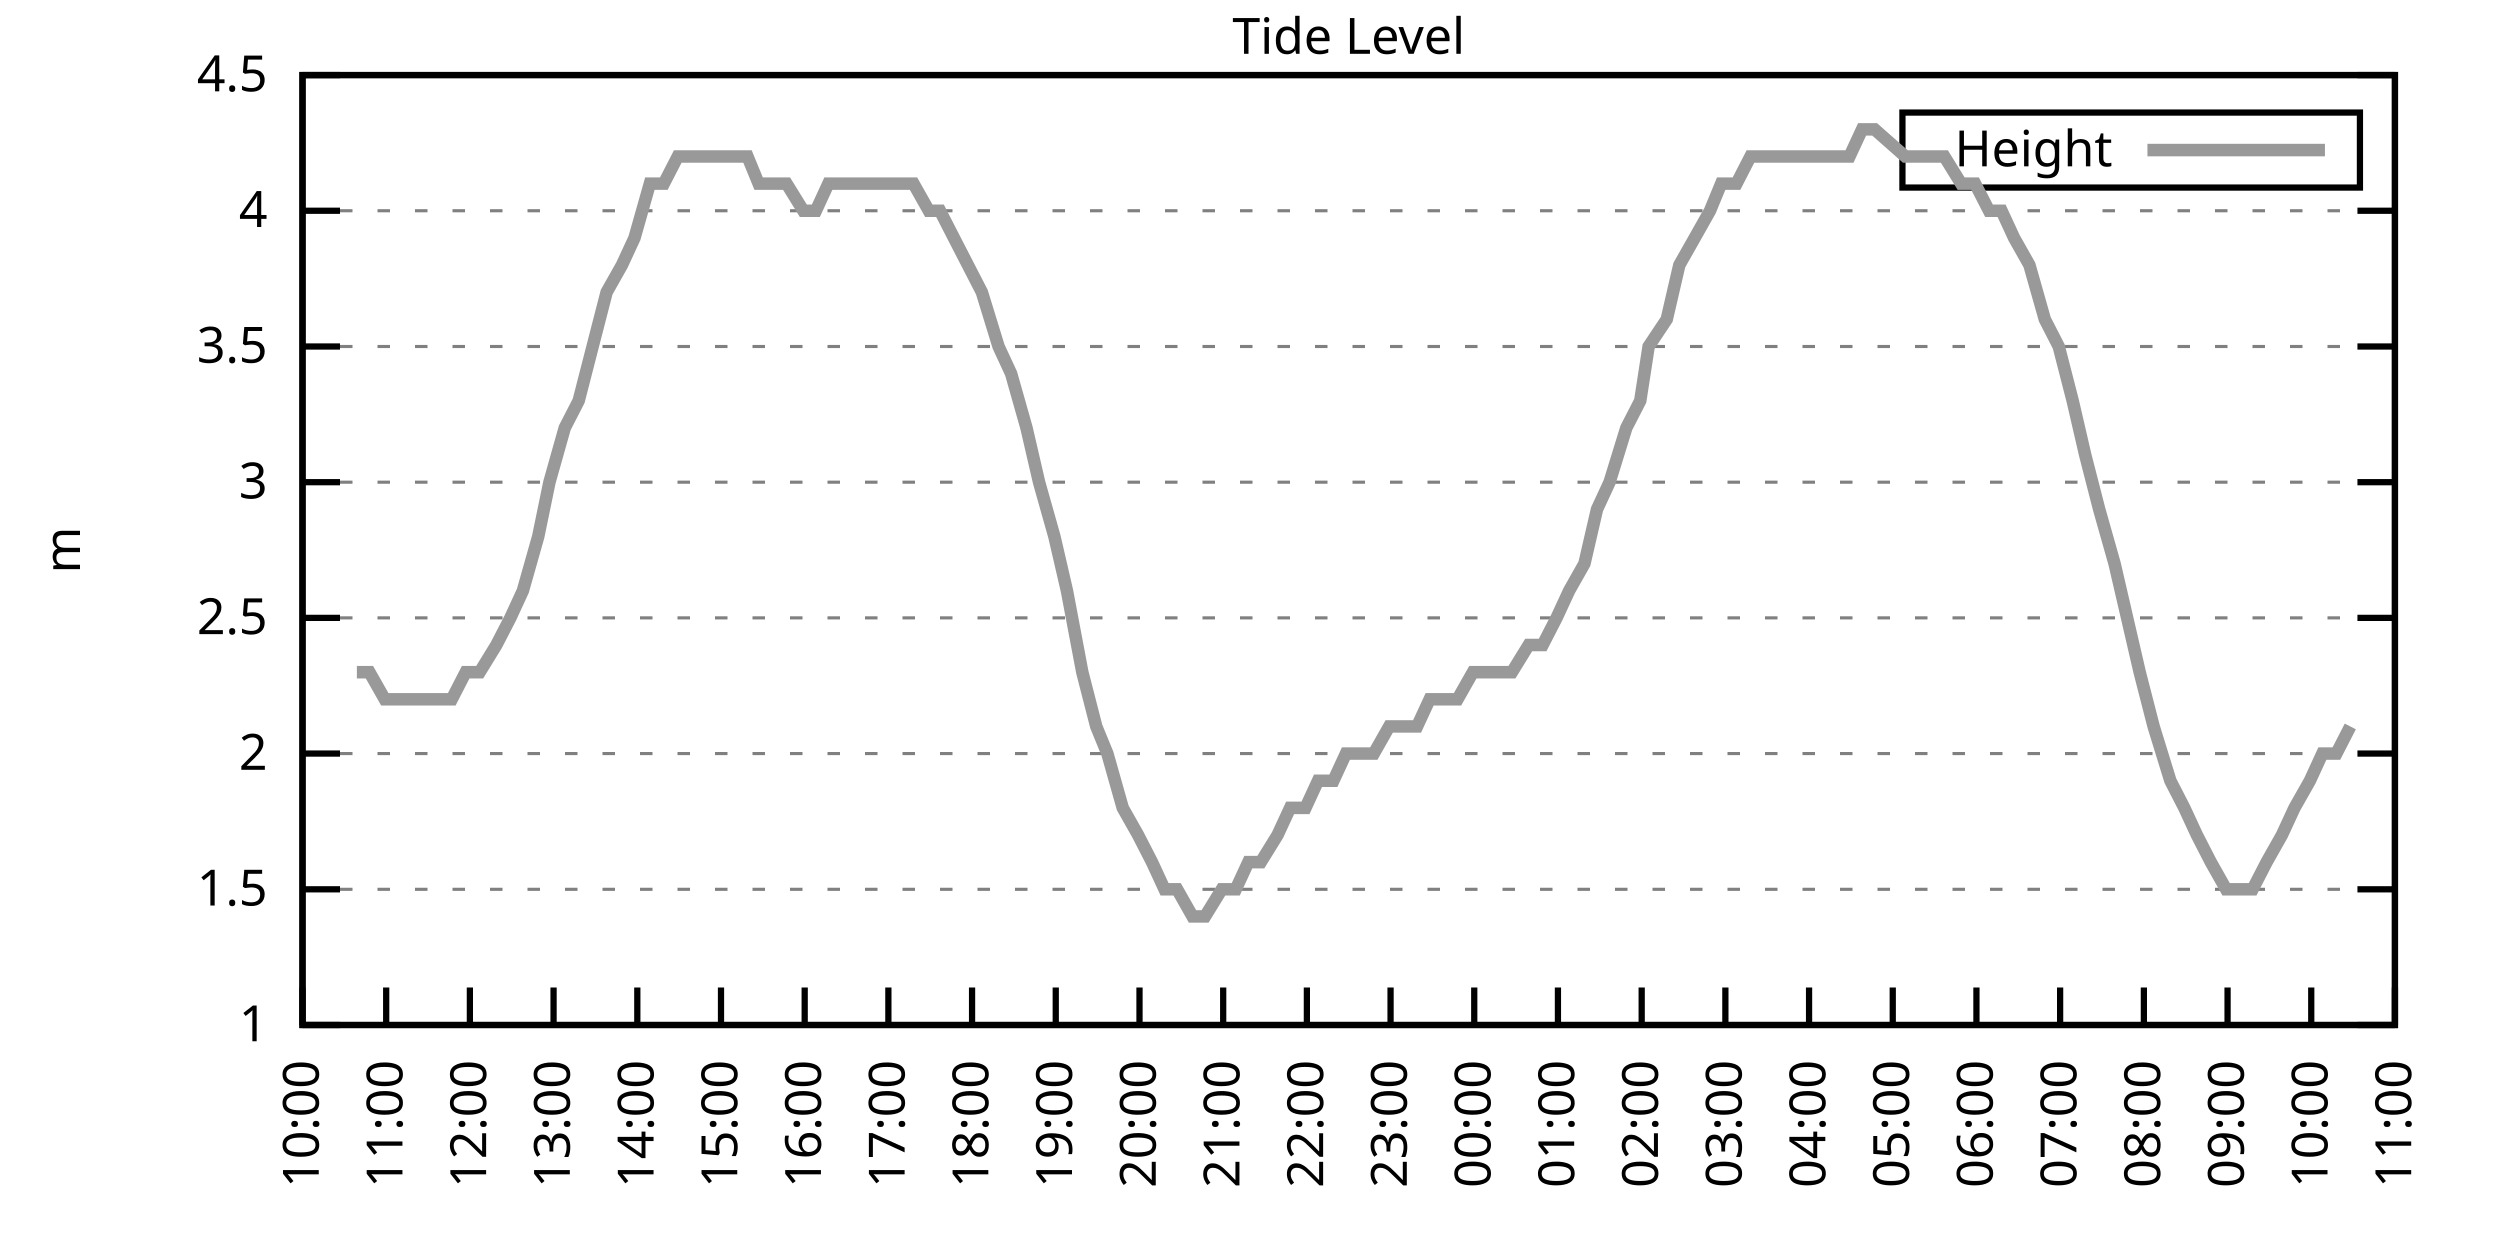
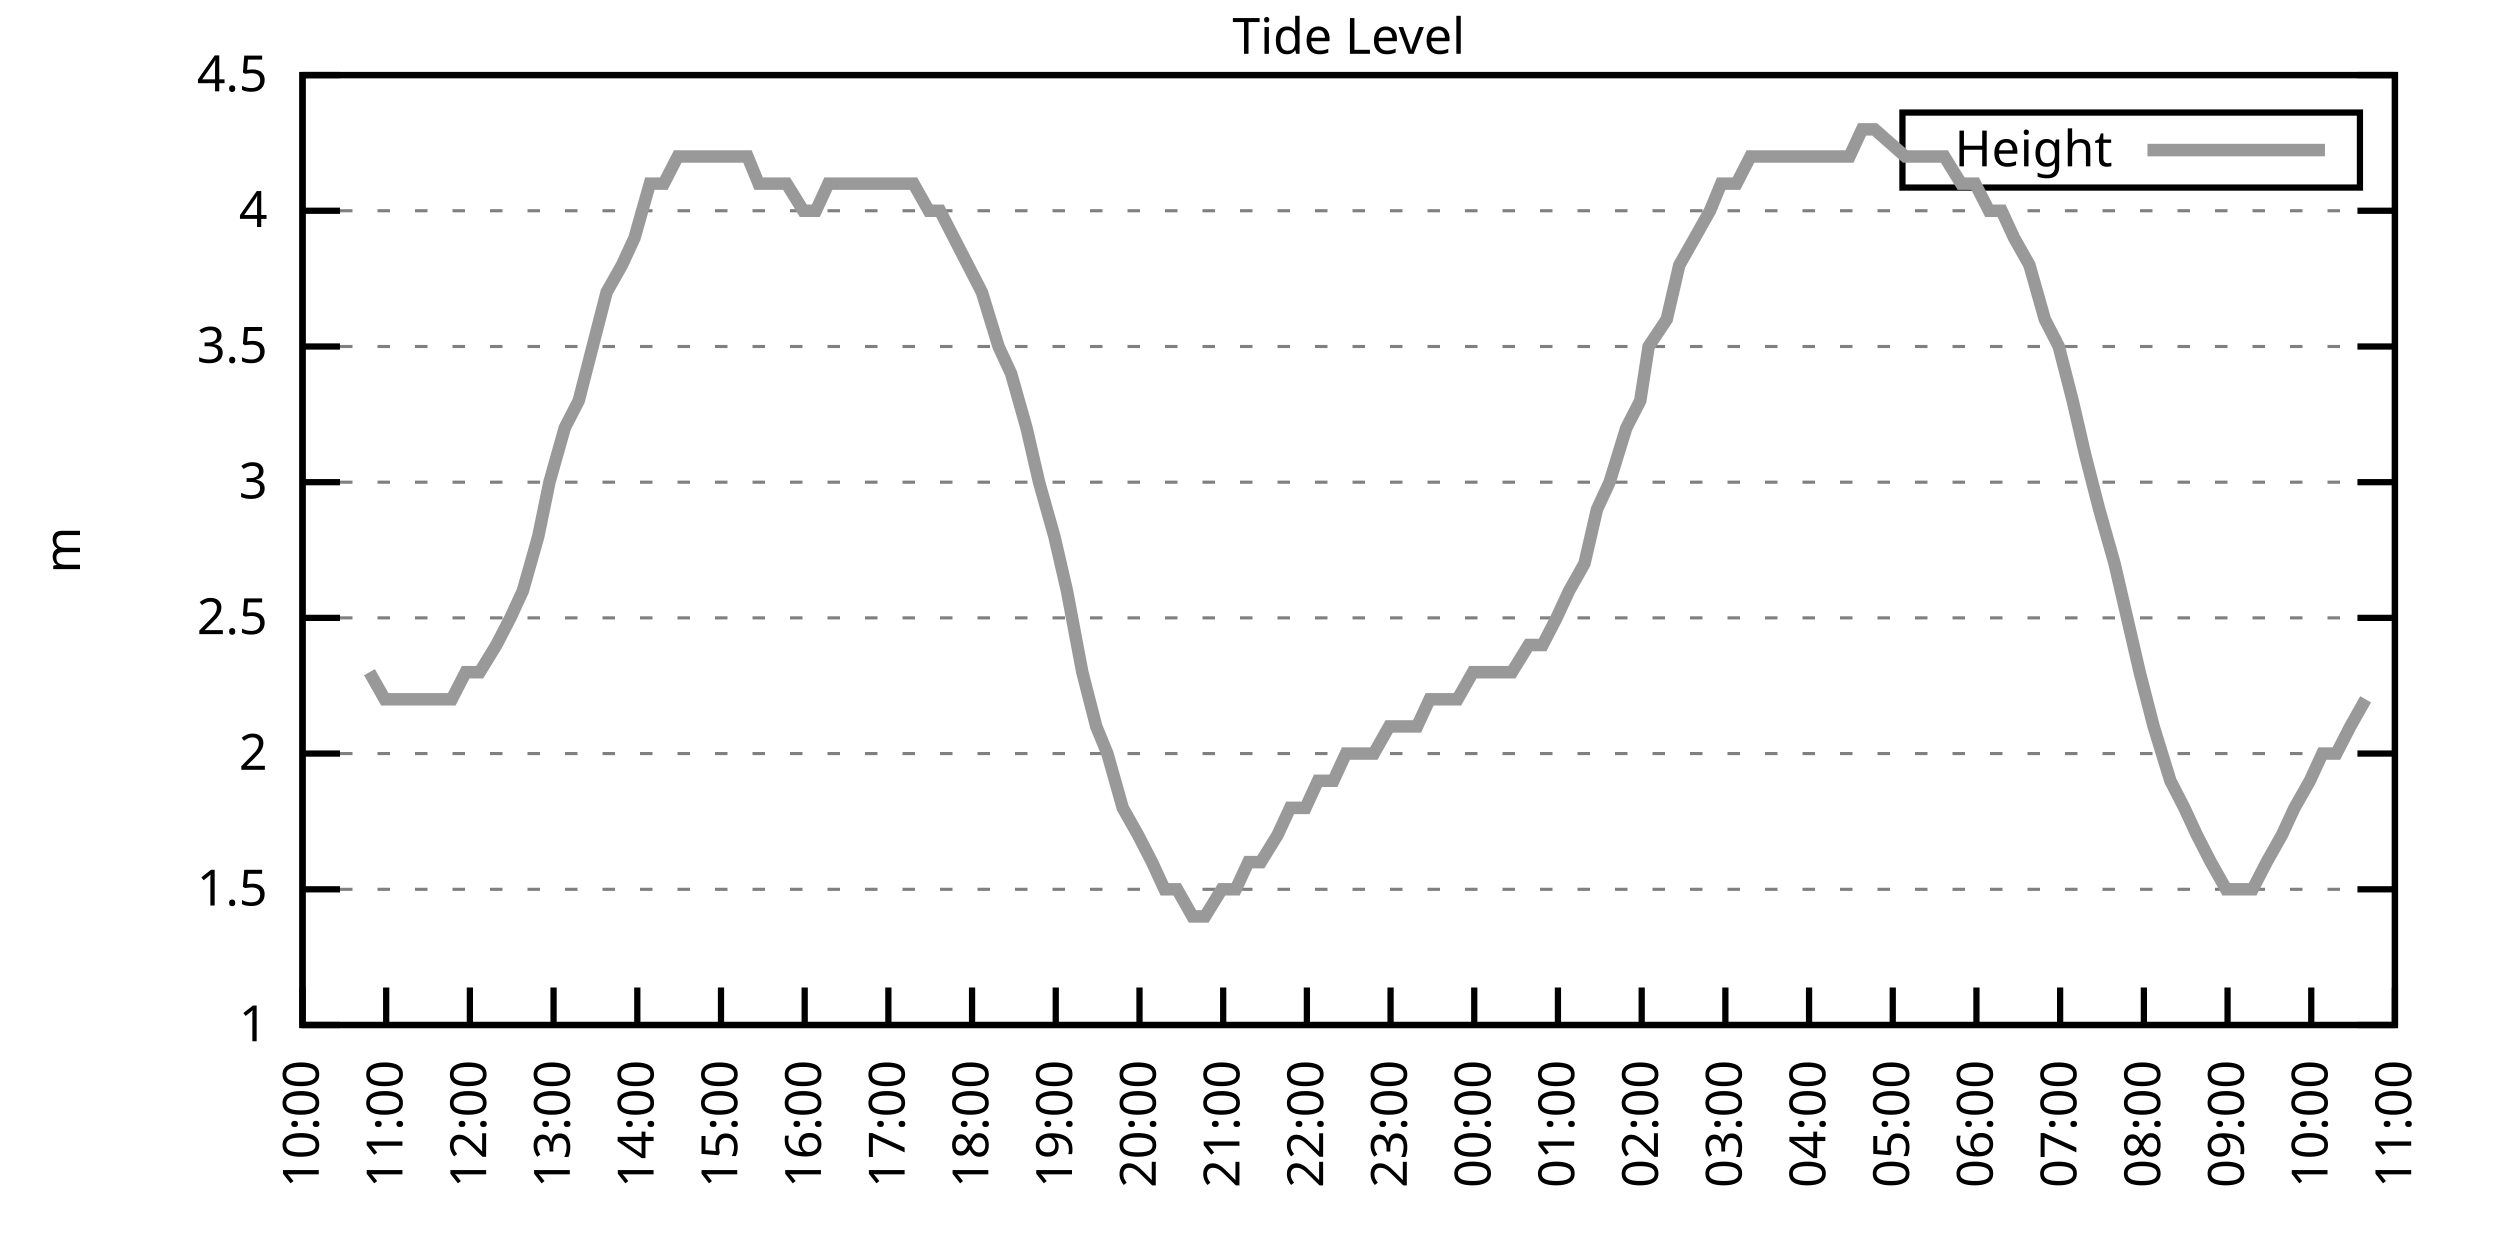
<svg xmlns="http://www.w3.org/2000/svg" xmlns:xlink="http://www.w3.org/1999/xlink" width="400" height="200" viewBox="0 0 400 200">
  <g id="gnuplot_canvas">
    <rect x="0" y="0" width="400" height="200" fill="none" />
    <defs>
      <circle id="gpDot" r="0.5" stroke-width="0.5" stroke="currentColor" />
      <path id="gpPt0" stroke-width="0.333" stroke="currentColor" d="M-1,0 h2 M0,-1 v2" />
      <path id="gpPt1" stroke-width="0.333" stroke="currentColor" d="M-1,-1 L1,1 M1,-1 L-1,1" />
      <path id="gpPt2" stroke-width="0.333" stroke="currentColor" d="M-1,0 L1,0 M0,-1 L0,1 M-1,-1 L1,1 M-1,1 L1,-1" />
      <rect id="gpPt3" stroke-width="0.333" stroke="currentColor" x="-1" y="-1" width="2" height="2" />
      <rect id="gpPt4" stroke-width="0.333" stroke="currentColor" fill="currentColor" x="-1" y="-1" width="2" height="2" />
      <circle id="gpPt5" stroke-width="0.333" stroke="currentColor" cx="0" cy="0" r="1" />
      <use xlink:href="#gpPt5" id="gpPt6" fill="currentColor" stroke="none" />
      <path id="gpPt7" stroke-width="0.333" stroke="currentColor" d="M0,-1.33 L-1.33,0.67 L1.33,0.67 z" />
      <use xlink:href="#gpPt7" id="gpPt8" fill="currentColor" stroke="none" />
      <use xlink:href="#gpPt7" id="gpPt9" stroke="currentColor" transform="rotate(180)" />
      <use xlink:href="#gpPt9" id="gpPt10" fill="currentColor" stroke="none" />
      <use xlink:href="#gpPt3" id="gpPt11" stroke="currentColor" transform="rotate(45)" />
      <use xlink:href="#gpPt11" id="gpPt12" fill="currentColor" stroke="none" />
      <path id="gpPt13" stroke-width="0.333" stroke="currentColor" d="M0,1.330 L1.265,0.411 L0.782,-1.067 L-0.782,-1.076 L-1.265,0.411 z" />
      <use xlink:href="#gpPt13" id="gpPt14" fill="currentColor" stroke="none" />
      <filter id="textbox" filterUnits="objectBoundingBox" x="0" y="0" height="1" width="1">
        <feFlood flood-color="white" flood-opacity="1" result="bgnd" />
        <feComposite in="SourceGraphic" in2="bgnd" operator="atop" />
      </filter>
      <filter id="greybox" filterUnits="objectBoundingBox" x="0" y="0" height="1" width="1">
        <feFlood flood-color="lightgrey" flood-opacity="1" result="grey" />
        <feComposite in="SourceGraphic" in2="grey" operator="atop" />
      </filter>
    </defs>
    <g fill="none" color="white" stroke="currentColor" stroke-width="1.00" stroke-linecap="butt" stroke-linejoin="miter">
</g>
    <g fill="none" color="black" stroke="currentColor" stroke-width="1.00" stroke-linecap="butt" stroke-linejoin="miter">
      <g stroke="none" shape-rendering="crispEdges">
        <polygon fill="rgb(255, 255, 255)" points="48.40,164.00 383.18,164.00 383.18,12.02 48.40,12.02 " />
      </g>
    </g>
    <g fill="none" color="black" stroke="currentColor" stroke-width="1.00" stroke-linecap="butt" stroke-linejoin="miter">
</g>
    <g fill="none" color="black" stroke="black" stroke-width="0.50" stroke-linecap="butt" stroke-linejoin="miter">
</g>
    <g fill="none" color="gray" stroke="currentColor" stroke-width="0.50" stroke-linecap="butt" stroke-linejoin="miter">
      <path stroke="gray" stroke-dasharray="2,4" class="gridline" d="M48.40,164.00 L383.19,164.00  " />
    </g>
    <g fill="none" color="gray" stroke="gray" stroke-width="1.00" stroke-linecap="butt" stroke-linejoin="miter">
</g>
    <g fill="none" color="black" stroke="currentColor" stroke-width="1.00" stroke-linecap="butt" stroke-linejoin="miter">
      <path stroke="black" d="M48.40,164.00 L54.40,164.00 M383.19,164.00 L377.19,164.00  " />
      <g transform="translate(42.80,166.60)" stroke="none" fill="black" font-family="Sans" font-size="8.00" text-anchor="end">
        <text>
          <tspan font-family="Sans"> 1</tspan>
        </text>
      </g>
    </g>
    <g fill="none" color="black" stroke="currentColor" stroke-width="1.00" stroke-linecap="butt" stroke-linejoin="miter">
</g>
    <g fill="none" color="black" stroke="black" stroke-width="0.50" stroke-linecap="butt" stroke-linejoin="miter">
</g>
    <g fill="none" color="gray" stroke="currentColor" stroke-width="0.50" stroke-linecap="butt" stroke-linejoin="miter">
      <path stroke="gray" stroke-dasharray="2,4" class="gridline" d="M48.40,142.29 L383.19,142.29  " />
    </g>
    <g fill="none" color="gray" stroke="gray" stroke-width="1.00" stroke-linecap="butt" stroke-linejoin="miter">
</g>
    <g fill="none" color="black" stroke="currentColor" stroke-width="1.00" stroke-linecap="butt" stroke-linejoin="miter">
      <path stroke="black" d="M48.40,142.29 L54.40,142.29 M383.19,142.29 L377.19,142.29  " />
      <g transform="translate(42.80,144.89)" stroke="none" fill="black" font-family="Sans" font-size="8.00" text-anchor="end">
        <text>
          <tspan font-family="Sans"> 1.5</tspan>
        </text>
      </g>
    </g>
    <g fill="none" color="black" stroke="currentColor" stroke-width="1.00" stroke-linecap="butt" stroke-linejoin="miter">
</g>
    <g fill="none" color="black" stroke="black" stroke-width="0.50" stroke-linecap="butt" stroke-linejoin="miter">
</g>
    <g fill="none" color="gray" stroke="currentColor" stroke-width="0.50" stroke-linecap="butt" stroke-linejoin="miter">
      <path stroke="gray" stroke-dasharray="2,4" class="gridline" d="M48.40,120.57 L383.19,120.57  " />
    </g>
    <g fill="none" color="gray" stroke="gray" stroke-width="1.00" stroke-linecap="butt" stroke-linejoin="miter">
</g>
    <g fill="none" color="black" stroke="currentColor" stroke-width="1.00" stroke-linecap="butt" stroke-linejoin="miter">
      <path stroke="black" d="M48.40,120.57 L54.40,120.57 M383.19,120.57 L377.19,120.57  " />
      <g transform="translate(42.80,123.17)" stroke="none" fill="black" font-family="Sans" font-size="8.00" text-anchor="end">
        <text>
          <tspan font-family="Sans"> 2</tspan>
        </text>
      </g>
    </g>
    <g fill="none" color="black" stroke="currentColor" stroke-width="1.00" stroke-linecap="butt" stroke-linejoin="miter">
</g>
    <g fill="none" color="black" stroke="black" stroke-width="0.50" stroke-linecap="butt" stroke-linejoin="miter">
</g>
    <g fill="none" color="gray" stroke="currentColor" stroke-width="0.50" stroke-linecap="butt" stroke-linejoin="miter">
      <path stroke="gray" stroke-dasharray="2,4" class="gridline" d="M48.40,98.86 L383.19,98.86  " />
    </g>
    <g fill="none" color="gray" stroke="gray" stroke-width="1.00" stroke-linecap="butt" stroke-linejoin="miter">
</g>
    <g fill="none" color="black" stroke="currentColor" stroke-width="1.00" stroke-linecap="butt" stroke-linejoin="miter">
      <path stroke="black" d="M48.40,98.86 L54.40,98.86 M383.19,98.86 L377.19,98.86  " />
      <g transform="translate(42.80,101.46)" stroke="none" fill="black" font-family="Sans" font-size="8.00" text-anchor="end">
        <text>
          <tspan font-family="Sans"> 2.5</tspan>
        </text>
      </g>
    </g>
    <g fill="none" color="black" stroke="currentColor" stroke-width="1.00" stroke-linecap="butt" stroke-linejoin="miter">
</g>
    <g fill="none" color="black" stroke="black" stroke-width="0.50" stroke-linecap="butt" stroke-linejoin="miter">
</g>
    <g fill="none" color="gray" stroke="currentColor" stroke-width="0.50" stroke-linecap="butt" stroke-linejoin="miter">
      <path stroke="gray" stroke-dasharray="2,4" class="gridline" d="M48.40,77.15 L383.19,77.15  " />
    </g>
    <g fill="none" color="gray" stroke="gray" stroke-width="1.00" stroke-linecap="butt" stroke-linejoin="miter">
</g>
    <g fill="none" color="black" stroke="currentColor" stroke-width="1.00" stroke-linecap="butt" stroke-linejoin="miter">
      <path stroke="black" d="M48.40,77.15 L54.40,77.15 M383.19,77.15 L377.19,77.15  " />
      <g transform="translate(42.80,79.75)" stroke="none" fill="black" font-family="Sans" font-size="8.00" text-anchor="end">
        <text>
          <tspan font-family="Sans"> 3</tspan>
        </text>
      </g>
    </g>
    <g fill="none" color="black" stroke="currentColor" stroke-width="1.00" stroke-linecap="butt" stroke-linejoin="miter">
</g>
    <g fill="none" color="black" stroke="black" stroke-width="0.50" stroke-linecap="butt" stroke-linejoin="miter">
</g>
    <g fill="none" color="gray" stroke="currentColor" stroke-width="0.50" stroke-linecap="butt" stroke-linejoin="miter">
      <path stroke="gray" stroke-dasharray="2,4" class="gridline" d="M48.40,55.44 L383.19,55.44  " />
    </g>
    <g fill="none" color="gray" stroke="gray" stroke-width="1.00" stroke-linecap="butt" stroke-linejoin="miter">
</g>
    <g fill="none" color="black" stroke="currentColor" stroke-width="1.00" stroke-linecap="butt" stroke-linejoin="miter">
      <path stroke="black" d="M48.40,55.44 L54.40,55.44 M383.19,55.44 L377.19,55.44  " />
      <g transform="translate(42.80,58.04)" stroke="none" fill="black" font-family="Sans" font-size="8.00" text-anchor="end">
        <text>
          <tspan font-family="Sans"> 3.5</tspan>
        </text>
      </g>
    </g>
    <g fill="none" color="black" stroke="currentColor" stroke-width="1.00" stroke-linecap="butt" stroke-linejoin="miter">
</g>
    <g fill="none" color="black" stroke="black" stroke-width="0.50" stroke-linecap="butt" stroke-linejoin="miter">
</g>
    <g fill="none" color="gray" stroke="currentColor" stroke-width="0.50" stroke-linecap="butt" stroke-linejoin="miter">
      <path stroke="gray" stroke-dasharray="2,4" class="gridline" d="M48.40,33.72 L383.19,33.72  " />
    </g>
    <g fill="none" color="gray" stroke="gray" stroke-width="1.00" stroke-linecap="butt" stroke-linejoin="miter">
</g>
    <g fill="none" color="black" stroke="currentColor" stroke-width="1.00" stroke-linecap="butt" stroke-linejoin="miter">
      <path stroke="black" d="M48.40,33.72 L54.40,33.72 M383.19,33.72 L377.19,33.72  " />
      <g transform="translate(42.80,36.32)" stroke="none" fill="black" font-family="Sans" font-size="8.00" text-anchor="end">
        <text>
          <tspan font-family="Sans"> 4</tspan>
        </text>
      </g>
    </g>
    <g fill="none" color="black" stroke="currentColor" stroke-width="1.00" stroke-linecap="butt" stroke-linejoin="miter">
</g>
    <g fill="none" color="black" stroke="black" stroke-width="0.50" stroke-linecap="butt" stroke-linejoin="miter">
</g>
    <g fill="none" color="gray" stroke="currentColor" stroke-width="0.50" stroke-linecap="butt" stroke-linejoin="miter">
      <path stroke="gray" stroke-dasharray="2,4" class="gridline" d="M48.40,12.01 L383.19,12.01  " />
    </g>
    <g fill="none" color="gray" stroke="gray" stroke-width="1.00" stroke-linecap="butt" stroke-linejoin="miter">
</g>
    <g fill="none" color="black" stroke="currentColor" stroke-width="1.00" stroke-linecap="butt" stroke-linejoin="miter">
      <path stroke="black" d="M48.40,12.01 L54.40,12.01 M383.19,12.01 L377.19,12.01  " />
      <g transform="translate(42.80,14.61)" stroke="none" fill="black" font-family="Sans" font-size="8.00" text-anchor="end">
        <text>
          <tspan font-family="Sans"> 4.5</tspan>
        </text>
      </g>
    </g>
    <g fill="none" color="black" stroke="currentColor" stroke-width="1.00" stroke-linecap="butt" stroke-linejoin="miter">
      <path stroke="black" d="M48.40,164.00 L48.40,158.00  " />
      <g transform="translate(51.00,169.60) rotate(270.00)" stroke="none" fill="black" font-family="Sans" font-size="8.00" text-anchor="end">
        <text>
          <tspan font-family="Sans">10:00</tspan>
        </text>
      </g>
    </g>
    <g fill="none" color="black" stroke="currentColor" stroke-width="1.00" stroke-linecap="butt" stroke-linejoin="miter">
      <path stroke="black" d="M61.79,164.00 L61.79,158.00  " />
      <g transform="translate(64.39,169.60) rotate(270.00)" stroke="none" fill="black" font-family="Sans" font-size="8.00" text-anchor="end">
        <text>
          <tspan font-family="Sans">11:00</tspan>
        </text>
      </g>
    </g>
    <g fill="none" color="black" stroke="currentColor" stroke-width="1.00" stroke-linecap="butt" stroke-linejoin="miter">
      <path stroke="black" d="M75.18,164.00 L75.18,158.00  " />
      <g transform="translate(77.78,169.60) rotate(270.00)" stroke="none" fill="black" font-family="Sans" font-size="8.00" text-anchor="end">
        <text>
          <tspan font-family="Sans">12:00</tspan>
        </text>
      </g>
    </g>
    <g fill="none" color="black" stroke="currentColor" stroke-width="1.00" stroke-linecap="butt" stroke-linejoin="miter">
      <path stroke="black" d="M88.57,164.00 L88.57,158.00  " />
      <g transform="translate(91.17,169.60) rotate(270.00)" stroke="none" fill="black" font-family="Sans" font-size="8.00" text-anchor="end">
        <text>
          <tspan font-family="Sans">13:00</tspan>
        </text>
      </g>
    </g>
    <g fill="none" color="black" stroke="currentColor" stroke-width="1.00" stroke-linecap="butt" stroke-linejoin="miter">
      <path stroke="black" d="M101.97,164.00 L101.97,158.00  " />
      <g transform="translate(104.57,169.60) rotate(270.00)" stroke="none" fill="black" font-family="Sans" font-size="8.00" text-anchor="end">
        <text>
          <tspan font-family="Sans">14:00</tspan>
        </text>
      </g>
    </g>
    <g fill="none" color="black" stroke="currentColor" stroke-width="1.00" stroke-linecap="butt" stroke-linejoin="miter">
      <path stroke="black" d="M115.36,164.00 L115.36,158.00  " />
      <g transform="translate(117.96,169.60) rotate(270.00)" stroke="none" fill="black" font-family="Sans" font-size="8.00" text-anchor="end">
        <text>
          <tspan font-family="Sans">15:00</tspan>
        </text>
      </g>
    </g>
    <g fill="none" color="black" stroke="currentColor" stroke-width="1.00" stroke-linecap="butt" stroke-linejoin="miter">
      <path stroke="black" d="M128.75,164.00 L128.75,158.00  " />
      <g transform="translate(131.35,169.60) rotate(270.00)" stroke="none" fill="black" font-family="Sans" font-size="8.00" text-anchor="end">
        <text>
          <tspan font-family="Sans">16:00</tspan>
        </text>
      </g>
    </g>
    <g fill="none" color="black" stroke="currentColor" stroke-width="1.00" stroke-linecap="butt" stroke-linejoin="miter">
      <path stroke="black" d="M142.14,164.00 L142.14,158.00  " />
      <g transform="translate(144.74,169.60) rotate(270.00)" stroke="none" fill="black" font-family="Sans" font-size="8.00" text-anchor="end">
        <text>
          <tspan font-family="Sans">17:00</tspan>
        </text>
      </g>
    </g>
    <g fill="none" color="black" stroke="currentColor" stroke-width="1.00" stroke-linecap="butt" stroke-linejoin="miter">
      <path stroke="black" d="M155.53,164.00 L155.53,158.00  " />
      <g transform="translate(158.13,169.60) rotate(270.00)" stroke="none" fill="black" font-family="Sans" font-size="8.00" text-anchor="end">
        <text>
          <tspan font-family="Sans">18:00</tspan>
        </text>
      </g>
    </g>
    <g fill="none" color="black" stroke="currentColor" stroke-width="1.00" stroke-linecap="butt" stroke-linejoin="miter">
      <path stroke="black" d="M168.92,164.00 L168.92,158.00  " />
      <g transform="translate(171.52,169.60) rotate(270.00)" stroke="none" fill="black" font-family="Sans" font-size="8.00" text-anchor="end">
        <text>
          <tspan font-family="Sans">19:00</tspan>
        </text>
      </g>
    </g>
    <g fill="none" color="black" stroke="currentColor" stroke-width="1.00" stroke-linecap="butt" stroke-linejoin="miter">
      <path stroke="black" d="M182.32,164.00 L182.32,158.00  " />
      <g transform="translate(184.92,169.60) rotate(270.00)" stroke="none" fill="black" font-family="Sans" font-size="8.00" text-anchor="end">
        <text>
          <tspan font-family="Sans">20:00</tspan>
        </text>
      </g>
    </g>
    <g fill="none" color="black" stroke="currentColor" stroke-width="1.00" stroke-linecap="butt" stroke-linejoin="miter">
      <path stroke="black" d="M195.71,164.00 L195.71,158.00  " />
      <g transform="translate(198.31,169.60) rotate(270.00)" stroke="none" fill="black" font-family="Sans" font-size="8.00" text-anchor="end">
        <text>
          <tspan font-family="Sans">21:00</tspan>
        </text>
      </g>
    </g>
    <g fill="none" color="black" stroke="currentColor" stroke-width="1.00" stroke-linecap="butt" stroke-linejoin="miter">
      <path stroke="black" d="M209.10,164.00 L209.10,158.00  " />
      <g transform="translate(211.70,169.60) rotate(270.00)" stroke="none" fill="black" font-family="Sans" font-size="8.00" text-anchor="end">
        <text>
          <tspan font-family="Sans">22:00</tspan>
        </text>
      </g>
    </g>
    <g fill="none" color="black" stroke="currentColor" stroke-width="1.00" stroke-linecap="butt" stroke-linejoin="miter">
      <path stroke="black" d="M222.49,164.00 L222.49,158.00  " />
      <g transform="translate(225.09,169.60) rotate(270.00)" stroke="none" fill="black" font-family="Sans" font-size="8.00" text-anchor="end">
        <text>
          <tspan font-family="Sans">23:00</tspan>
        </text>
      </g>
    </g>
    <g fill="none" color="black" stroke="currentColor" stroke-width="1.00" stroke-linecap="butt" stroke-linejoin="miter">
      <path stroke="black" d="M235.88,164.00 L235.88,158.00  " />
      <g transform="translate(238.48,169.60) rotate(270.00)" stroke="none" fill="black" font-family="Sans" font-size="8.00" text-anchor="end">
        <text>
          <tspan font-family="Sans">00:00</tspan>
        </text>
      </g>
    </g>
    <g fill="none" color="black" stroke="currentColor" stroke-width="1.00" stroke-linecap="butt" stroke-linejoin="miter">
      <path stroke="black" d="M249.27,164.00 L249.27,158.00  " />
      <g transform="translate(251.87,169.60) rotate(270.00)" stroke="none" fill="black" font-family="Sans" font-size="8.00" text-anchor="end">
        <text>
          <tspan font-family="Sans">01:00</tspan>
        </text>
      </g>
    </g>
    <g fill="none" color="black" stroke="currentColor" stroke-width="1.00" stroke-linecap="butt" stroke-linejoin="miter">
      <path stroke="black" d="M262.67,164.00 L262.67,158.00  " />
      <g transform="translate(265.27,169.60) rotate(270.00)" stroke="none" fill="black" font-family="Sans" font-size="8.00" text-anchor="end">
        <text>
          <tspan font-family="Sans">02:00</tspan>
        </text>
      </g>
    </g>
    <g fill="none" color="black" stroke="currentColor" stroke-width="1.00" stroke-linecap="butt" stroke-linejoin="miter">
      <path stroke="black" d="M276.06,164.00 L276.06,158.00  " />
      <g transform="translate(278.66,169.60) rotate(270.00)" stroke="none" fill="black" font-family="Sans" font-size="8.00" text-anchor="end">
        <text>
          <tspan font-family="Sans">03:00</tspan>
        </text>
      </g>
    </g>
    <g fill="none" color="black" stroke="currentColor" stroke-width="1.00" stroke-linecap="butt" stroke-linejoin="miter">
      <path stroke="black" d="M289.45,164.00 L289.45,158.00  " />
      <g transform="translate(292.05,169.60) rotate(270.00)" stroke="none" fill="black" font-family="Sans" font-size="8.00" text-anchor="end">
        <text>
          <tspan font-family="Sans">04:00</tspan>
        </text>
      </g>
    </g>
    <g fill="none" color="black" stroke="currentColor" stroke-width="1.00" stroke-linecap="butt" stroke-linejoin="miter">
      <path stroke="black" d="M302.84,164.00 L302.84,158.00  " />
      <g transform="translate(305.44,169.60) rotate(270.00)" stroke="none" fill="black" font-family="Sans" font-size="8.00" text-anchor="end">
        <text>
          <tspan font-family="Sans">05:00</tspan>
        </text>
      </g>
    </g>
    <g fill="none" color="black" stroke="currentColor" stroke-width="1.00" stroke-linecap="butt" stroke-linejoin="miter">
      <path stroke="black" d="M316.23,164.00 L316.23,158.00  " />
      <g transform="translate(318.83,169.60) rotate(270.00)" stroke="none" fill="black" font-family="Sans" font-size="8.00" text-anchor="end">
        <text>
          <tspan font-family="Sans">06:00</tspan>
        </text>
      </g>
    </g>
    <g fill="none" color="black" stroke="currentColor" stroke-width="1.00" stroke-linecap="butt" stroke-linejoin="miter">
      <path stroke="black" d="M329.62,164.00 L329.62,158.00  " />
      <g transform="translate(332.22,169.60) rotate(270.00)" stroke="none" fill="black" font-family="Sans" font-size="8.00" text-anchor="end">
        <text>
          <tspan font-family="Sans">07:00</tspan>
        </text>
      </g>
    </g>
    <g fill="none" color="black" stroke="currentColor" stroke-width="1.00" stroke-linecap="butt" stroke-linejoin="miter">
      <path stroke="black" d="M343.02,164.00 L343.02,158.00  " />
      <g transform="translate(345.62,169.60) rotate(270.00)" stroke="none" fill="black" font-family="Sans" font-size="8.00" text-anchor="end">
        <text>
          <tspan font-family="Sans">08:00</tspan>
        </text>
      </g>
    </g>
    <g fill="none" color="black" stroke="currentColor" stroke-width="1.00" stroke-linecap="butt" stroke-linejoin="miter">
      <path stroke="black" d="M356.41,164.00 L356.41,158.00  " />
      <g transform="translate(359.01,169.60) rotate(270.00)" stroke="none" fill="black" font-family="Sans" font-size="8.00" text-anchor="end">
        <text>
          <tspan font-family="Sans">09:00</tspan>
        </text>
      </g>
    </g>
    <g fill="none" color="black" stroke="currentColor" stroke-width="1.00" stroke-linecap="butt" stroke-linejoin="miter">
      <path stroke="black" d="M369.80,164.00 L369.80,158.00  " />
      <g transform="translate(372.40,169.60) rotate(270.00)" stroke="none" fill="black" font-family="Sans" font-size="8.00" text-anchor="end">
        <text>
          <tspan font-family="Sans">10:00</tspan>
        </text>
      </g>
    </g>
    <g fill="none" color="black" stroke="currentColor" stroke-width="1.00" stroke-linecap="butt" stroke-linejoin="miter">
      <path stroke="black" d="M383.19,164.00 L383.19,158.00  " />
      <g transform="translate(385.79,169.60) rotate(270.00)" stroke="none" fill="black" font-family="Sans" font-size="8.00" text-anchor="end">
        <text>
          <tspan font-family="Sans">11:00</tspan>
        </text>
      </g>
    </g>
    <g fill="none" color="black" stroke="currentColor" stroke-width="1.00" stroke-linecap="butt" stroke-linejoin="miter">
</g>
    <g fill="none" color="black" stroke="currentColor" stroke-width="1.00" stroke-linecap="butt" stroke-linejoin="miter">
      <path stroke="black" d="M48.40,12.01 L48.40,164.00 L383.19,164.00 L383.19,12.01 L48.40,12.01 Z  " />
    </g>
    <g fill="none" color="black" stroke="currentColor" stroke-width="1.00" stroke-linecap="butt" stroke-linejoin="miter">
</g>
    <g fill="none" color="black" stroke="currentColor" stroke-width="1.00" stroke-linecap="butt" stroke-linejoin="miter">
      <path stroke="black" d="M304.39,30.01 L304.39,18.01 L377.59,18.01 L377.59,30.01 L304.39,30.01 Z  " />
    </g>
    <g id="Tide_level_plot_1">
      <g fill="none" color="white" stroke="black" stroke-width="2.00" stroke-linecap="butt" stroke-linejoin="miter">
</g>
      <g fill="none" color="black" stroke="currentColor" stroke-width="2.00" stroke-linecap="butt" stroke-linejoin="miter">
        <g transform="translate(337.99,26.61)" stroke="none" fill="black" font-family="Sans" font-size="8.00" text-anchor="end">
          <text>
            <tspan font-family="Sans">Height</tspan>
          </text>
        </g>
      </g>
      <g fill="none" color="black" stroke="currentColor" stroke-width="2.00" stroke-linecap="butt" stroke-linejoin="miter">
-         <path stroke="rgb(153, 153, 153)" d="M343.59,24.01 L371.99,24.01 M57.10,107.55 L59.11,107.55 L61.57,111.89 L63.80,111.89 L65.81,111.89 L68.26,111.89   L70.27,111.89 L72.28,111.89 L74.51,107.55 L76.75,107.55 L79.42,103.20 L81.66,98.86 L83.66,94.52 L86.12,85.83   L87.91,77.15 L90.36,68.46 L92.59,64.12 L94.82,55.44 L97.06,46.75 L99.51,42.41 L101.52,38.07 L103.98,29.38   L106.21,29.38 L108.44,25.04 L110.45,25.04 L112.90,25.04 L114.69,25.04 L117.37,25.04 L119.60,25.04 L121.38,29.38   L124.06,29.38 L125.85,29.38 L128.53,33.72 L130.54,33.72 L132.54,29.38 L135.22,29.38 L137.01,29.38 L139.69,29.38   L141.92,29.38 L143.93,29.38 L146.16,29.38 L148.61,33.72 L150.40,33.72 L152.63,38.07 L157.10,46.75 L159.77,55.44   L161.78,59.78 L164.24,68.46 L166.25,77.15 L168.70,85.83 L170.71,94.52 L173.17,107.55 L175.40,116.23 L177.18,120.57   L179.64,129.26 L182.09,133.60 L184.32,137.94 L186.33,142.29 L188.34,142.29 L190.80,146.63 L192.81,146.63 L195.48,142.29   L197.72,142.29 L199.73,137.94 L201.73,137.94 L204.41,133.60 L206.42,129.26 L208.88,129.26 L210.88,124.92 L213.34,124.92   L215.35,120.57 L217.80,120.57 L219.81,120.57 L222.27,116.23 L224.05,116.23 L226.73,116.23 L228.74,111.89 L231.20,111.89   L233.20,111.89 L235.66,107.55 L237.89,107.55 L240.12,107.55 L241.91,107.55 L244.59,103.20 L246.82,103.20 L249.05,98.86   L251.06,94.52 L253.51,90.18 L255.52,81.49 L257.53,77.15 L260.21,68.46 L262.44,64.12 L263.78,55.44 L266.68,51.09   L268.69,42.41 L271.15,38.07 L273.60,33.72 L275.39,29.38 L277.84,29.38 L280.07,25.04 L282.31,25.04 L284.54,25.04   L286.77,25.04 L289.00,25.04 L291.46,25.04 L293.47,25.04 L295.92,25.04 L297.93,20.70 L299.94,20.70 L304.85,25.04   L307.08,25.04 L309.09,25.04 L311.10,25.04 L313.78,29.38 L316.01,29.38 L318.24,33.72 L320.25,33.72 L322.26,38.07   L324.71,42.41 L327.17,51.09 L329.40,55.44 L331.63,64.12 L333.64,72.81 L335.87,81.49 L338.33,90.18 L340.34,98.86   L342.35,107.55 L344.58,116.23 L347.26,124.92 L349.49,129.26 L351.50,133.60 L353.73,137.94 L356.18,142.29 L357.97,142.29   L360.42,142.29 L362.66,137.94 L365.11,133.60 L367.12,129.26 L369.58,124.92 L371.58,120.57 L373.82,120.57 L376.05,116.23    " />
+         <path stroke="rgb(153, 153, 153)" d="M343.59,24.01 L371.99,24.01 M59.11,107.55 L61.57,111.89 L63.80,111.89 L65.81,111.89 L68.26,111.89 L70.27,111.89   L72.28,111.89 L74.51,107.55 L76.75,107.55 L79.42,103.20 L81.66,98.86 L83.66,94.52 L86.12,85.83 L87.91,77.15   L90.36,68.46 L92.59,64.12 L94.82,55.44 L97.06,46.75 L99.51,42.41 L101.52,38.07 L103.98,29.38 L106.21,29.38   L108.44,25.04 L110.45,25.04 L112.90,25.04 L114.69,25.04 L117.37,25.04 L119.60,25.04 L121.38,29.38 L124.06,29.38   L125.85,29.38 L128.53,33.72 L130.54,33.72 L132.54,29.38 L135.22,29.38 L137.01,29.38 L139.69,29.38 L141.92,29.38   L143.93,29.38 L146.16,29.38 L148.61,33.72 L150.40,33.72 L152.63,38.07 L157.10,46.75 L159.77,55.44 L161.78,59.78   L164.24,68.46 L166.25,77.15 L168.70,85.83 L170.71,94.52 L173.17,107.55 L175.40,116.23 L177.18,120.57 L179.64,129.26   L182.09,133.60 L184.32,137.94 L186.33,142.29 L188.34,142.29 L190.80,146.63 L192.81,146.63 L195.48,142.29 L197.72,142.29   L199.73,137.94 L201.73,137.94 L204.41,133.60 L206.42,129.26 L208.88,129.26 L210.88,124.92 L213.34,124.92 L215.35,120.57   L217.80,120.57 L219.81,120.57 L222.27,116.23 L224.05,116.23 L226.73,116.23 L228.74,111.89 L231.20,111.89 L233.20,111.89   L235.66,107.55 L237.89,107.55 L240.12,107.55 L241.91,107.55 L244.59,103.20 L246.82,103.20 L249.05,98.86 L251.06,94.52   L253.51,90.18 L255.52,81.49 L257.53,77.15 L260.21,68.46 L262.44,64.12 L263.78,55.44 L266.68,51.09 L268.69,42.41   L271.15,38.07 L273.60,33.72 L275.39,29.38 L277.84,29.38 L280.07,25.04 L282.31,25.04 L284.54,25.04 L286.77,25.04   L289.00,25.04 L291.46,25.04 L293.47,25.04 L295.92,25.04 L297.93,20.70 L299.94,20.70 L304.85,25.04 L307.08,25.04   L309.09,25.04 L311.10,25.04 L313.78,29.38 L316.01,29.38 L318.24,33.72 L320.25,33.72 L322.26,38.07 L324.71,42.41   L327.17,51.09 L329.40,55.44 L331.63,64.12 L333.64,72.81 L335.87,81.49 L338.33,90.18 L340.34,98.86 L342.35,107.55   L344.58,116.23 L347.26,124.92 L349.49,129.26 L351.50,133.60 L353.73,137.94 L356.18,142.29 L357.97,142.29 L360.42,142.29   L362.66,137.94 L365.11,133.60 L367.12,129.26 L369.58,124.92 L371.58,120.57 L373.82,120.57 L376.05,116.23 L378.50,111.89    " />
      </g>
    </g>
    <g fill="none" color="black" stroke="currentColor" stroke-width="2.00" stroke-linecap="butt" stroke-linejoin="miter">
</g>
    <g fill="none" color="black" stroke="black" stroke-width="1.00" stroke-linecap="butt" stroke-linejoin="miter">
</g>
    <g fill="none" color="black" stroke="currentColor" stroke-width="1.00" stroke-linecap="butt" stroke-linejoin="miter">
      <path stroke="black" d="M48.40,12.01 L48.40,164.00 L383.19,164.00 L383.19,12.01 L48.40,12.01 Z  " />
      <g transform="translate(12.80,88.01) rotate(270.00)" stroke="none" fill="black" font-family="Sans" font-size="8.00" text-anchor="middle">
        <text>
          <tspan font-family="Sans">m</tspan>
        </text>
      </g>
    </g>
    <g fill="none" color="black" stroke="currentColor" stroke-width="1.00" stroke-linecap="butt" stroke-linejoin="miter">
</g>
    <g fill="none" color="black" stroke="currentColor" stroke-width="1.00" stroke-linecap="butt" stroke-linejoin="miter">
      <g transform="translate(215.79,8.61)" stroke="none" fill="black" font-family="Sans" font-size="8.00" text-anchor="middle">
        <text>
          <tspan font-family="Sans">Tide Level</tspan>
        </text>
      </g>
    </g>
    <g fill="none" color="black" stroke="currentColor" stroke-width="1.00" stroke-linecap="butt" stroke-linejoin="miter">
</g>
  </g>
</svg>
